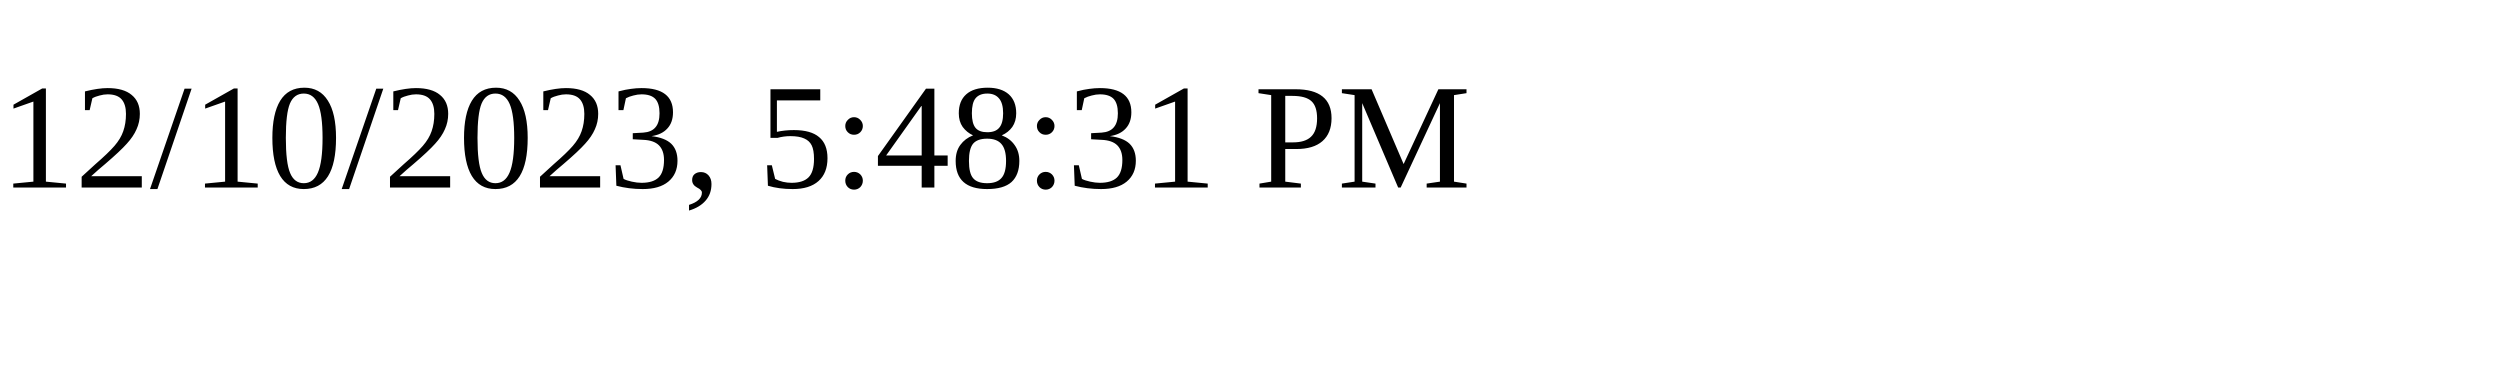
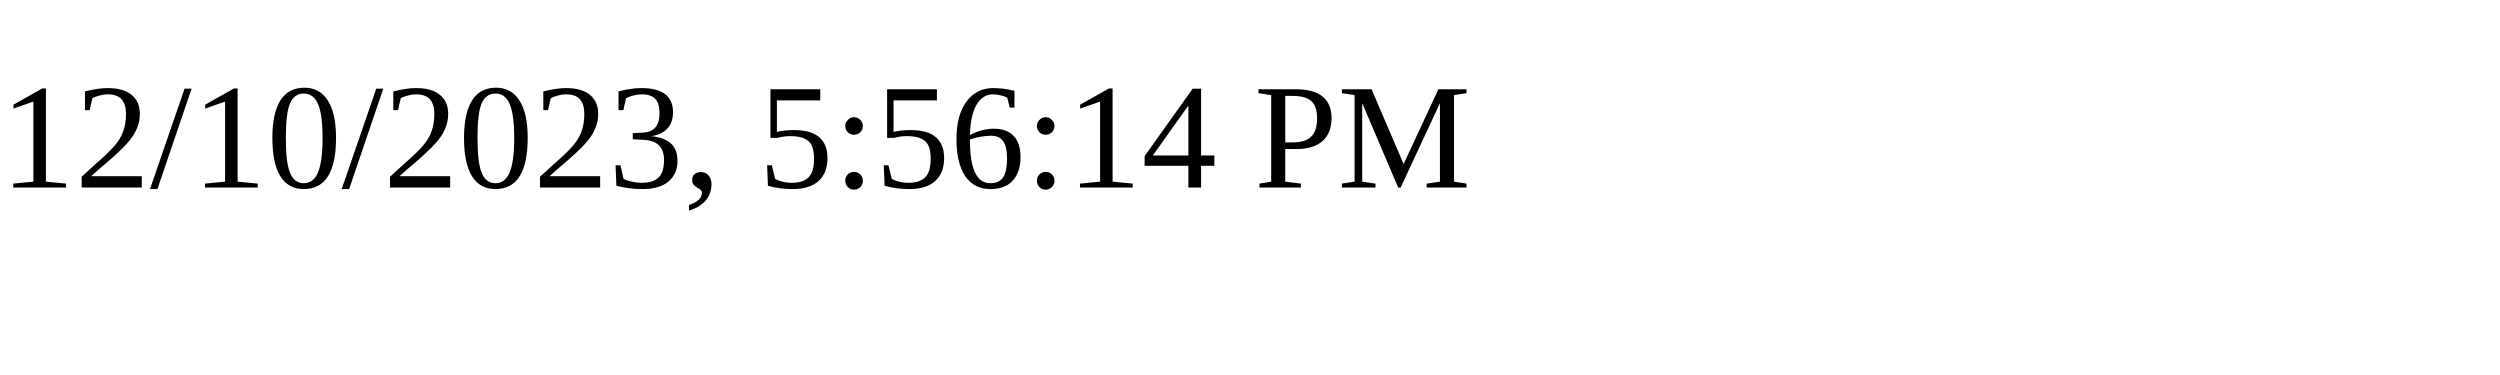
<svg xmlns="http://www.w3.org/2000/svg" height="30" width="200">
-   <text x="0" y="15">12/10/2023, 5:48:31 PM</text>
+   <text x="0" y="15">12/10/2023, 5:56:14 PM</text>
</svg>
